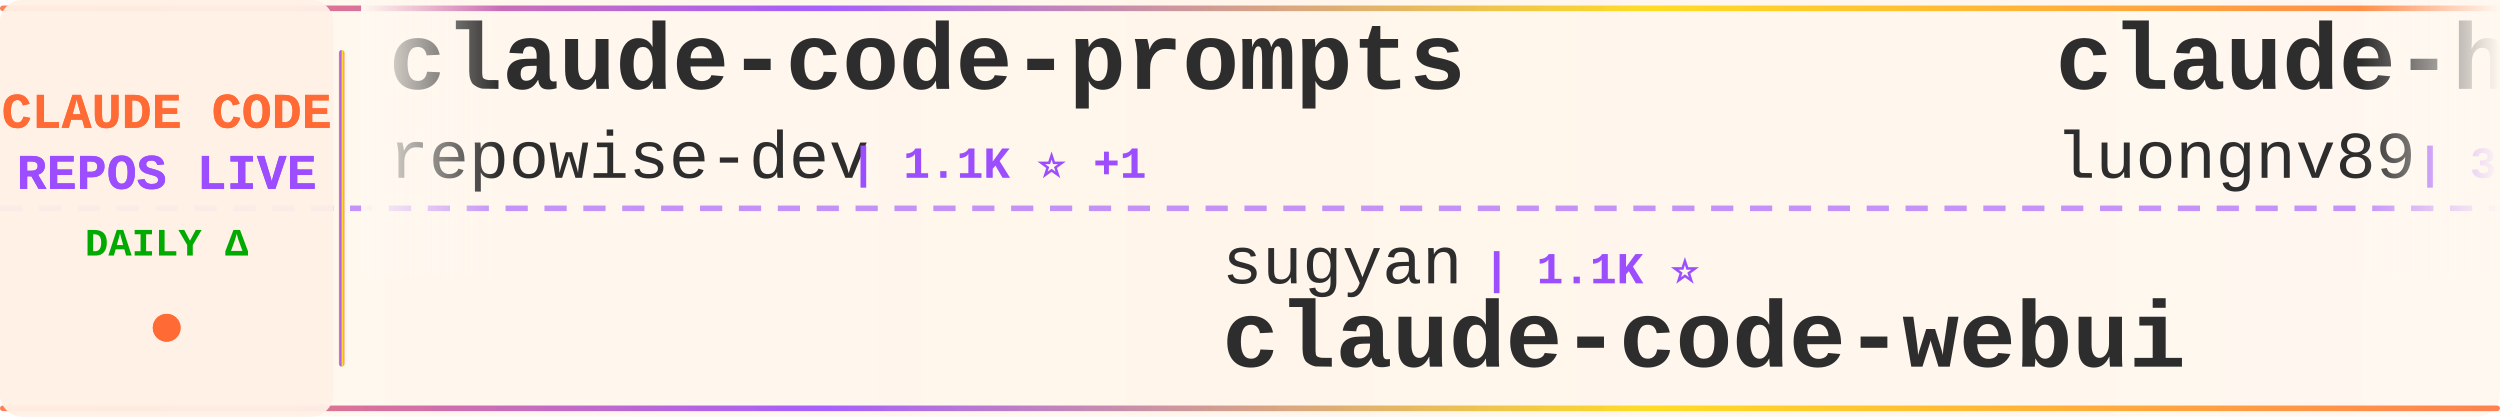
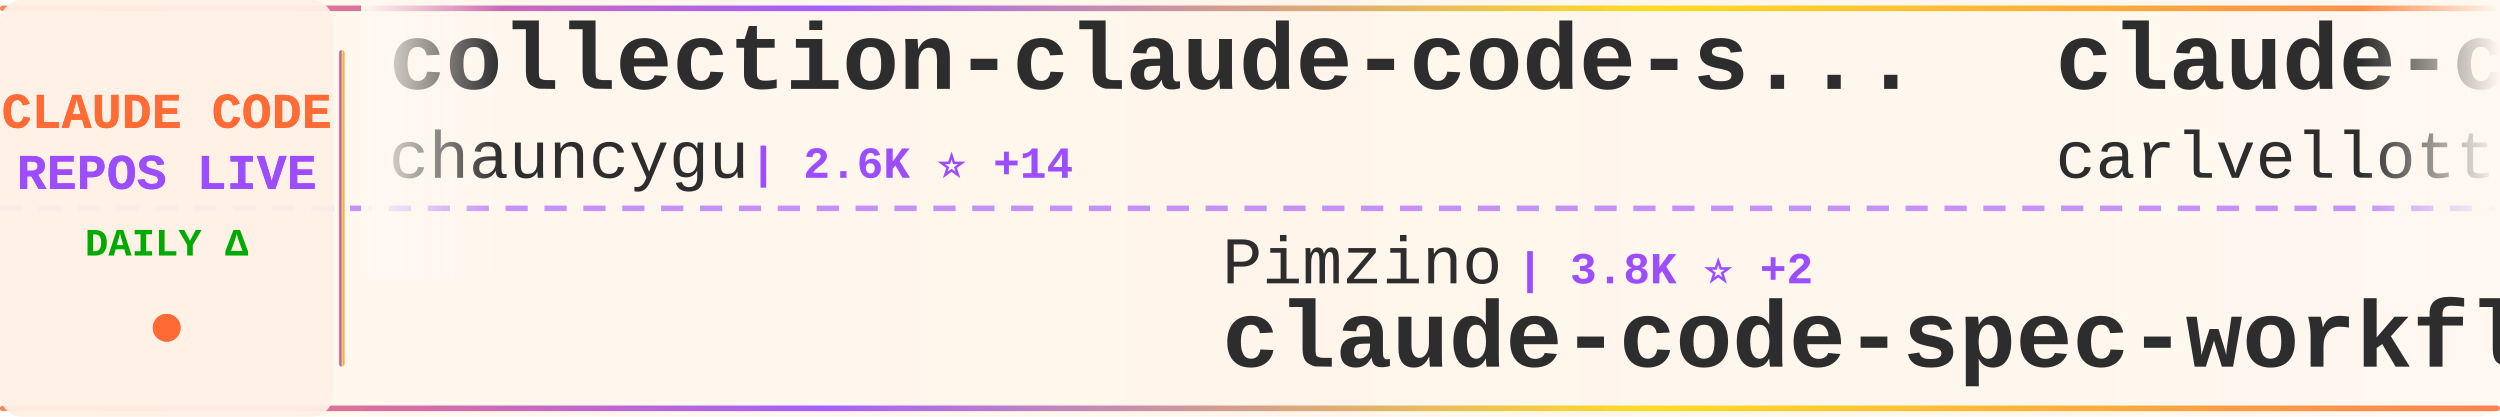
<svg xmlns="http://www.w3.org/2000/svg" width="900" height="150">
  <defs>
    <linearGradient id="tickerBg" x1="0%" y1="0%" x2="100%" y2="0%">
      <stop offset="0%" style="stop-color:#fff8f0;stop-opacity:0.98" />
      <stop offset="50%" style="stop-color:#fff5eb;stop-opacity:1" />
      <stop offset="100%" style="stop-color:#fff8f0;stop-opacity:0.98" />
    </linearGradient>
    <linearGradient id="borderGrad" x1="0%" y1="0%" x2="100%" y2="0%">
      <stop offset="0%" style="stop-color:#FF6B35;stop-opacity:0.85">
        <animate attributeName="stop-opacity" values="0.85;1;0.85" dur="2s" repeatCount="indefinite" />
      </stop>
      <stop offset="33%" style="stop-color:#9C4EFF;stop-opacity:0.9">
        <animate attributeName="stop-opacity" values="0.9;1;0.9" dur="2.2s" repeatCount="indefinite" />
      </stop>
      <stop offset="66%" style="stop-color:#FFD700;stop-opacity:0.85">
        <animate attributeName="stop-opacity" values="0.85;1;0.85" dur="1.8s" repeatCount="indefinite" />
      </stop>
      <stop offset="100%" style="stop-color:#FF6B35;stop-opacity:0.85">
        <animate attributeName="stop-opacity" values="0.85;1;0.85" dur="2s" repeatCount="indefinite" />
      </stop>
    </linearGradient>
    <filter id="textGlow">
      <feGaussianBlur stdDeviation="0.15" result="coloredBlur" />
      <feMerge>
        <feMergeNode in="coloredBlur" />
        <feMergeNode in="SourceGraphic" />
      </feMerge>
    </filter>
    <filter id="metricGlow">
      <feGaussianBlur stdDeviation="0.2" result="coloredBlur" />
      <feMerge>
        <feMergeNode in="coloredBlur" />
        <feMergeNode in="SourceGraphic" />
      </feMerge>
    </filter>
    <linearGradient id="leftFade" x1="0%" y1="0%" x2="100%" y2="0%">
      <stop offset="0%" style="stop-color:#fff8f0;stop-opacity:1" />
      <stop offset="100%" style="stop-color:#fff8f0;stop-opacity:0" />
    </linearGradient>
    <linearGradient id="rightFade" x1="0%" y1="0%" x2="100%" y2="0%">
      <stop offset="0%" style="stop-color:#fff8f0;stop-opacity:0" />
      <stop offset="100%" style="stop-color:#fff8f0;stop-opacity:1" />
    </linearGradient>
  </defs>
  <rect width="900" height="150" fill="url(#tickerBg)" rx="8" />
  <rect x="0" y="2" width="900" height="2" fill="url(#borderGrad)" rx="1" />
  <rect x="0" y="146" width="900" height="2" fill="url(#borderGrad)" rx="1" />
  <line x1="0" y1="75" x2="900" y2="75" stroke="#9C4EFF" stroke-width="2" stroke-dasharray="8 6" opacity="0.6" />
  <rect x="0" y="0" width="120" height="150" fill="#fff0e6" opacity="0.95" rx="8" />
  <text x="60" y="46" font-family="'Courier New', monospace" font-size="18" font-weight="bold" fill="#FF6B35" text-anchor="middle" filter="url(#textGlow)">
    CLAUDE CODE
  </text>
  <text x="60" y="68" font-family="'Courier New', monospace" font-size="18" font-weight="bold" fill="#9C4EFF" text-anchor="middle" filter="url(#textGlow)">
    REPOS LIVE
  </text>
  <text x="60" y="92" font-family="'Courier New', monospace" font-size="14" font-weight="bold" fill="#00aa00" text-anchor="middle">
    DAILY Δ
  </text>
  <circle cx="60" cy="118" r="5" fill="#FF6B35" filter="url(#metricGlow)">
    <animate attributeName="r" values="4;6;4" dur="1.5s" repeatCount="indefinite" />
    <animate attributeName="opacity" values="0.6;1;0.6" dur="1.5s" repeatCount="indefinite" />
  </circle>
  <rect x="122" y="18" width="2" height="114" fill="url(#borderGrad)" rx="1" />
  <clipPath id="tickerClip">
    <rect x="130" y="0" width="770" height="150" />
  </clipPath>
  <g clip-path="url(#tickerClip)">
    <g id="tickerItems">
      <animateTransform attributeName="transform" attributeType="XML" type="translate" from="0 0" to="-3000 0" dur="54s" repeatCount="indefinite" />
      <g transform="translate(0, 0)">
+         <text x="140" y="32" font-family="'Courier New', monospace" font-size="34" font-weight="bold" fill="#2d2d2d">collection-claude-code-s...</text>
+         <text x="140" y="64" font-family="'Courier New', monospace" font-size="24" font-weight="normal" fill="#2d2d2d" opacity="1.0">chauncygu</text>
+         <text x="270" y="64" font-family="'Courier New', monospace" font-size="16" font-weight="bold" fill="#9C4EFF"> | 2.6K ⭐ +14</text>
+       </g>
+       <g transform="translate(300, 0)">
+         <text x="140" y="102" font-family="'Courier New', monospace" font-size="24" font-weight="normal" fill="#2d2d2d" opacity="1.0">Pimzino</text>
+         <text x="246" y="102" font-family="'Courier New', monospace" font-size="16" font-weight="bold" fill="#9C4EFF"> | 3.8K ⭐ +2</text>
+         <text x="140" y="132" font-family="'Courier New', monospace" font-size="34" font-weight="bold" fill="#2d2d2d">claude-code-spec-workflo...</text>
+       </g>
+       <g transform="translate(600, 0)">
+         <text x="140" y="32" font-family="'Courier New', monospace" font-size="34" font-weight="bold" fill="#2d2d2d">claude-code-pm-course</text>
+         <text x="140" y="64" font-family="'Courier New', monospace" font-size="24" font-weight="normal" fill="#2d2d2d" opacity="1.0">carlvellotti</text>
+         <text x="306" y="64" font-family="'Courier New', monospace" font-size="16" font-weight="bold" fill="#9C4EFF"> | 2.1K ⭐</text>
+       </g>
+       <g transform="translate(900, 0)">
+         <text x="140" y="102" font-family="'Courier New', monospace" font-size="24" font-weight="normal" fill="#2d2d2d" opacity="1.0">tanbiralam</text>
+         <text x="282" y="102" font-family="'Courier New', monospace" font-size="16" font-weight="bold" fill="#9C4EFF"> | 1.8K ⭐ +4</text>
+         <text x="140" y="132" font-family="'Courier New', monospace" font-size="34" font-weight="bold" fill="#2d2d2d">claude-code</text>
+       </g>
+       <g transform="translate(1200, 0)">
+         <text x="140" y="32" font-family="'Courier New', monospace" font-size="34" font-weight="bold" fill="#2d2d2d">claude-code</text>
+         <text x="140" y="64" font-family="'Courier New', monospace" font-size="24" font-weight="normal" fill="#2d2d2d" opacity="1.0">alex000kim</text>
+         <text x="282" y="64" font-family="'Courier New', monospace" font-size="16" font-weight="bold" fill="#9C4EFF"> | 227 ⭐</text>
+       </g>
+       <g transform="translate(1500, 0)">
+         <text x="140" y="102" font-family="'Courier New', monospace" font-size="24" font-weight="normal" fill="#2d2d2d" opacity="1.0">liuup</text>
+         <text x="222" y="102" font-family="'Courier New', monospace" font-size="16" font-weight="bold" fill="#9C4EFF"> | 3.1K ⭐ +23</text>
+         <text x="140" y="132" font-family="'Courier New', monospace" font-size="34" font-weight="bold" fill="#2d2d2d">claude-code-analysis</text>
+       </g>
+       <g transform="translate(1800, 0)">
        <text x="140" y="32" font-family="'Courier New', monospace" font-size="34" font-weight="bold" fill="#2d2d2d">claude-code-prompts</text>
        <text x="140" y="64" font-family="'Courier New', monospace" font-size="24" font-weight="normal" fill="#2d2d2d" opacity="1.0">repowise-dev</text>
        <text x="306" y="64" font-family="'Courier New', monospace" font-size="16" font-weight="bold" fill="#9C4EFF"> | 1.1K ⭐ +1</text>
      </g>
-       <g transform="translate(300, 0)">
-         <text x="140" y="102" font-family="'Courier New', monospace" font-size="24" font-weight="normal" fill="#2d2d2d" opacity="1.0">sugyan</text>
-         <text x="234" y="102" font-family="'Courier New', monospace" font-size="16" font-weight="bold" fill="#9C4EFF"> | 1.1K ⭐</text>
-         <text x="140" y="132" font-family="'Courier New', monospace" font-size="34" font-weight="bold" fill="#2d2d2d">claude-code-webui</text>
-       </g>
-       <g transform="translate(600, 0)">
-         <text x="140" y="32" font-family="'Courier New', monospace" font-size="34" font-weight="bold" fill="#2d2d2d">claude-howto</text>
-         <text x="140" y="64" font-family="'Courier New', monospace" font-size="24" font-weight="normal" fill="#2d2d2d" opacity="1.0">luongnv89</text>
-         <text x="270" y="64" font-family="'Courier New', monospace" font-size="16" font-weight="bold" fill="#9C4EFF"> | 36.8K ⭐ +445</text>
-       </g>
-       <g transform="translate(900, 0)">
-         <text x="140" y="102" font-family="'Courier New', monospace" font-size="24" font-weight="normal" fill="#2d2d2d" opacity="1.0">edmund-io</text>
-         <text x="270" y="102" font-family="'Courier New', monospace" font-size="16" font-weight="bold" fill="#9C4EFF"> | 1.5K ⭐ +1</text>
-         <text x="140" y="132" font-family="'Courier New', monospace" font-size="34" font-weight="bold" fill="#2d2d2d">edmunds-claude-code</text>
-       </g>
-       <g transform="translate(1200, 0)">
-         <text x="140" y="32" font-family="'Courier New', monospace" font-size="34" font-weight="bold" fill="#2d2d2d">claude-code-sub-agents</text>
-         <text x="140" y="64" font-family="'Courier New', monospace" font-size="24" font-weight="normal" fill="#2d2d2d" opacity="1.0">lst97</text>
-         <text x="222" y="64" font-family="'Courier New', monospace" font-size="16" font-weight="bold" fill="#9C4EFF"> | 1.6K ⭐ +1</text>
-       </g>
-       <g transform="translate(1500, 0)">
-         <text x="140" y="102" font-family="'Courier New', monospace" font-size="24" font-weight="normal" fill="#2d2d2d" opacity="1.0">fuergaosi233</text>
-         <text x="306" y="102" font-family="'Courier New', monospace" font-size="16" font-weight="bold" fill="#9C4EFF"> | 2.7K ⭐ +5</text>
-         <text x="140" y="132" font-family="'Courier New', monospace" font-size="34" font-weight="bold" fill="#2d2d2d">claude-code-proxy</text>
-       </g>
-       <g transform="translate(1800, 0)">
-         <text x="140" y="32" font-family="'Courier New', monospace" font-size="34" font-weight="bold" fill="#2d2d2d">sc-claude-code-files</text>
-         <text x="140" y="64" font-family="'Courier New', monospace" font-size="24" font-weight="normal" fill="#2d2d2d" opacity="1.0">https-deeplearning-ai</text>
-         <text x="414" y="64" font-family="'Courier New', monospace" font-size="16" font-weight="bold" fill="#9C4EFF"> | 525 ⭐ +1</text>
-       </g>
      <g transform="translate(2100, 0)">
-         <text x="140" y="102" font-family="'Courier New', monospace" font-size="24" font-weight="normal" fill="#2d2d2d" opacity="1.0">RishabhK103</text>
-         <text x="294" y="102" font-family="'Courier New', monospace" font-size="16" font-weight="bold" fill="#9C4EFF"> | 89 ⭐</text>
-         <text x="140" y="132" font-family="'Courier New', monospace" font-size="34" font-weight="bold" fill="#2d2d2d">claude-code</text>
+         <text x="140" y="102" font-family="'Courier New', monospace" font-size="24" font-weight="normal" fill="#2d2d2d" opacity="1.0">zstmfhy</text>
+         <text x="246" y="102" font-family="'Courier New', monospace" font-size="16" font-weight="bold" fill="#9C4EFF"> | 190 ⭐</text>
+         <text x="140" y="132" font-family="'Courier New', monospace" font-size="34" font-weight="bold" fill="#2d2d2d">Claude-code</text>
      </g>
      <g transform="translate(2400, 0)">
-         <text x="140" y="32" font-family="'Courier New', monospace" font-size="34" font-weight="bold" fill="#2d2d2d">claude-code-best-practic...</text>
-         <text x="140" y="64" font-family="'Courier New', monospace" font-size="24" font-weight="normal" fill="#2d2d2d" opacity="1.0">shanraisshan</text>
-         <text x="306" y="64" font-family="'Courier New', monospace" font-size="16" font-weight="bold" fill="#9C4EFF"> | 57.4K ⭐ +185</text>
+         <text x="140" y="32" font-family="'Courier New', monospace" font-size="34" font-weight="bold" fill="#2d2d2d">claude-code-infrastructu...</text>
+         <text x="140" y="64" font-family="'Courier New', monospace" font-size="24" font-weight="normal" fill="#2d2d2d" opacity="1.0">diet103</text>
+         <text x="246" y="64" font-family="'Courier New', monospace" font-size="16" font-weight="bold" fill="#9C4EFF"> | 9.7K ⭐ +3</text>
      </g>
      <g transform="translate(2700, 0)">
-         <text x="140" y="102" font-family="'Courier New', monospace" font-size="24" font-weight="normal" fill="#2d2d2d" opacity="1.0">jarmuine</text>
-         <text x="258" y="102" font-family="'Courier New', monospace" font-size="16" font-weight="bold" fill="#9C4EFF"> | 2.2K ⭐ +3</text>
-         <text x="140" y="132" font-family="'Courier New', monospace" font-size="34" font-weight="bold" fill="#2d2d2d">claude-code</text>
+         <text x="140" y="102" font-family="'Courier New', monospace" font-size="24" font-weight="normal" fill="#2d2d2d" opacity="1.0">kodu-ai</text>
+         <text x="246" y="102" font-family="'Courier New', monospace" font-size="16" font-weight="bold" fill="#9C4EFF"> | 5.3K ⭐</text>
+         <text x="140" y="132" font-family="'Courier New', monospace" font-size="34" font-weight="bold" fill="#2d2d2d">claude-coder</text>
      </g>
      <g transform="translate(3000, 0)">
-         <text x="140" y="32" font-family="'Courier New', monospace" font-size="34" font-weight="bold" fill="#2d2d2d">claude-code-prompts</text>
-         <text x="140" y="64" font-family="'Courier New', monospace" font-size="24" font-weight="normal" fill="#2d2d2d" opacity="1.0">repowise-dev</text>
-         <text x="306" y="64" font-family="'Courier New', monospace" font-size="16" font-weight="bold" fill="#9C4EFF"> | 1.1K ⭐ +1</text>
+         <text x="140" y="32" font-family="'Courier New', monospace" font-size="34" font-weight="bold" fill="#2d2d2d">collection-claude-code-s...</text>
+         <text x="140" y="64" font-family="'Courier New', monospace" font-size="24" font-weight="normal" fill="#2d2d2d" opacity="1.0">chauncygu</text>
+         <text x="270" y="64" font-family="'Courier New', monospace" font-size="16" font-weight="bold" fill="#9C4EFF"> | 2.6K ⭐ +14</text>
      </g>
      <g transform="translate(3300, 0)">
-         <text x="140" y="102" font-family="'Courier New', monospace" font-size="24" font-weight="normal" fill="#2d2d2d" opacity="1.0">sugyan</text>
-         <text x="234" y="102" font-family="'Courier New', monospace" font-size="16" font-weight="bold" fill="#9C4EFF"> | 1.1K ⭐</text>
-         <text x="140" y="132" font-family="'Courier New', monospace" font-size="34" font-weight="bold" fill="#2d2d2d">claude-code-webui</text>
+         <text x="140" y="102" font-family="'Courier New', monospace" font-size="24" font-weight="normal" fill="#2d2d2d" opacity="1.0">Pimzino</text>
+         <text x="246" y="102" font-family="'Courier New', monospace" font-size="16" font-weight="bold" fill="#9C4EFF"> | 3.8K ⭐ +2</text>
+         <text x="140" y="132" font-family="'Courier New', monospace" font-size="34" font-weight="bold" fill="#2d2d2d">claude-code-spec-workflo...</text>
      </g>
      <g transform="translate(3600, 0)">
-         <text x="140" y="32" font-family="'Courier New', monospace" font-size="34" font-weight="bold" fill="#2d2d2d">claude-howto</text>
-         <text x="140" y="64" font-family="'Courier New', monospace" font-size="24" font-weight="normal" fill="#2d2d2d" opacity="1.0">luongnv89</text>
-         <text x="270" y="64" font-family="'Courier New', monospace" font-size="16" font-weight="bold" fill="#9C4EFF"> | 36.8K ⭐ +445</text>
+         <text x="140" y="32" font-family="'Courier New', monospace" font-size="34" font-weight="bold" fill="#2d2d2d">claude-code-pm-course</text>
+         <text x="140" y="64" font-family="'Courier New', monospace" font-size="24" font-weight="normal" fill="#2d2d2d" opacity="1.0">carlvellotti</text>
+         <text x="306" y="64" font-family="'Courier New', monospace" font-size="16" font-weight="bold" fill="#9C4EFF"> | 2.1K ⭐</text>
      </g>
      <g transform="translate(3900, 0)">
-         <text x="140" y="102" font-family="'Courier New', monospace" font-size="24" font-weight="normal" fill="#2d2d2d" opacity="1.0">edmund-io</text>
-         <text x="270" y="102" font-family="'Courier New', monospace" font-size="16" font-weight="bold" fill="#9C4EFF"> | 1.5K ⭐ +1</text>
-         <text x="140" y="132" font-family="'Courier New', monospace" font-size="34" font-weight="bold" fill="#2d2d2d">edmunds-claude-code</text>
+         <text x="140" y="102" font-family="'Courier New', monospace" font-size="24" font-weight="normal" fill="#2d2d2d" opacity="1.0">tanbiralam</text>
+         <text x="282" y="102" font-family="'Courier New', monospace" font-size="16" font-weight="bold" fill="#9C4EFF"> | 1.8K ⭐ +4</text>
+         <text x="140" y="132" font-family="'Courier New', monospace" font-size="34" font-weight="bold" fill="#2d2d2d">claude-code</text>
      </g>
    </g>
  </g>
  <rect x="130" y="0" width="50" height="100" fill="url(#leftFade)" />
  <rect x="850" y="0" width="50" height="100" fill="url(#rightFade)" />
</svg>
